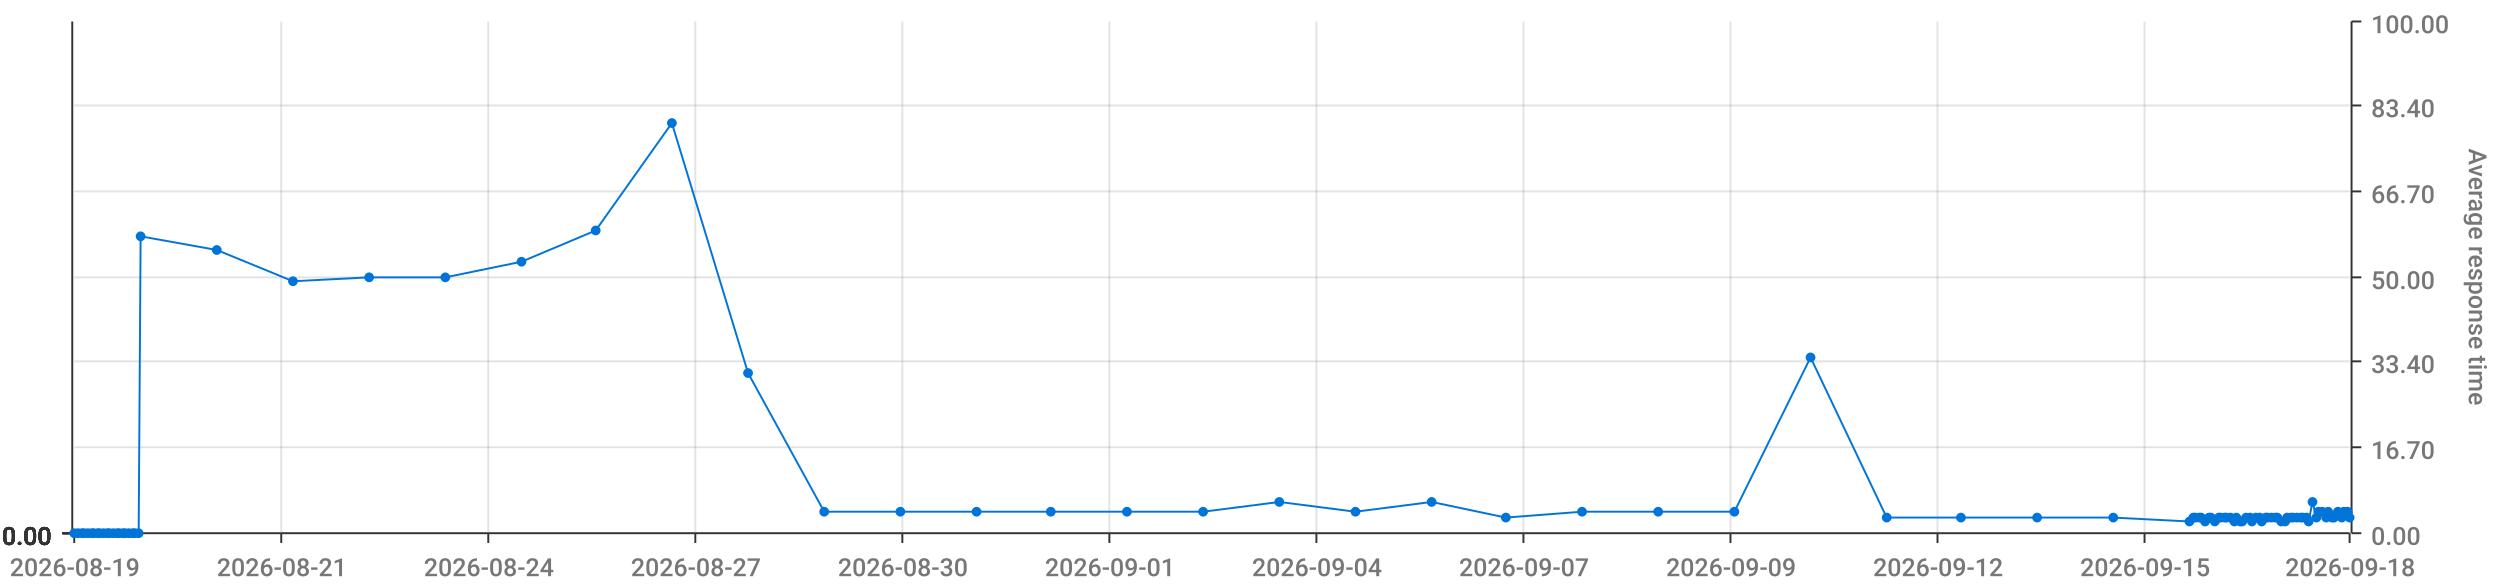
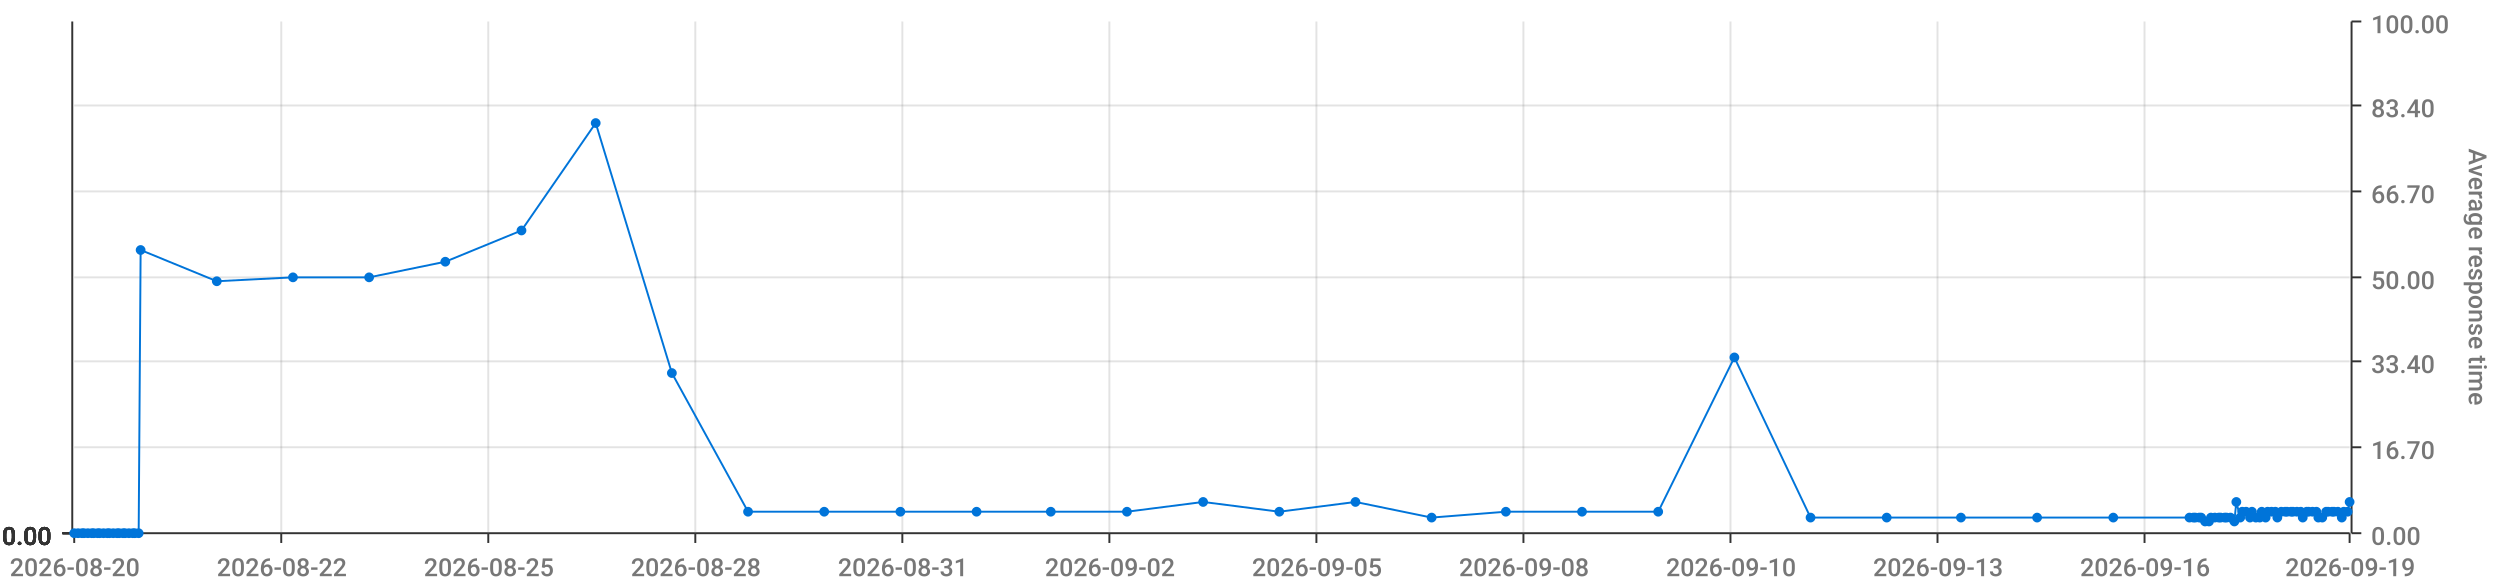
<svg xmlns="http://www.w3.org/2000/svg" viewBox="0 0 1280 300">
  <path d="M 0 0 L 1280 0 L 1280 300 L 0 300 L 0 0" style="stroke-width:0;stroke:rgba(255,255,255,1.0);fill:rgba(255,255,255,0.0)" />
  <path d="M 38 11 L 1203 11 L 1203 273 L 38 273 L 38 11" style="stroke-width:0;stroke:rgba(255,255,255,1.0);fill:rgba(255,255,255,0.0)" />
  <path d="M 38 273 L 1203 273" style="stroke-width:1;stroke:rgba(51,51,51,1.0);fill:rgba(255,255,255,0.0)" />
  <path d="M 38 273 L 38 278" style="stroke-width:1;stroke:rgba(51,51,51,1.0);fill:rgba(255,255,255,0.0)" />
-   <text x="5" y="295" style="stroke-width:0;stroke:none;fill:rgba(119,119,119,1.0);font-size:12.8px;font-family:'Roboto Medium',sans-serif">2026-08-19</text>
+   <text x="5" y="295" style="stroke-width:0;stroke:none;fill:rgba(119,119,119,1.0);font-size:12.8px;font-family:'Roboto Medium',sans-serif">2026-08-20</text>
  <path d="M 144 273 L 144 278" style="stroke-width:1;stroke:rgba(51,51,51,1.0);fill:rgba(255,255,255,0.0)" />
-   <text x="111" y="295" style="stroke-width:0;stroke:none;fill:rgba(119,119,119,1.0);font-size:12.8px;font-family:'Roboto Medium',sans-serif">2026-08-21</text>
+   <text x="111" y="295" style="stroke-width:0;stroke:none;fill:rgba(119,119,119,1.0);font-size:12.8px;font-family:'Roboto Medium',sans-serif">2026-08-22</text>
  <path d="M 250 273 L 250 278" style="stroke-width:1;stroke:rgba(51,51,51,1.0);fill:rgba(255,255,255,0.0)" />
-   <text x="217" y="295" style="stroke-width:0;stroke:none;fill:rgba(119,119,119,1.0);font-size:12.8px;font-family:'Roboto Medium',sans-serif">2026-08-24</text>
+   <text x="217" y="295" style="stroke-width:0;stroke:none;fill:rgba(119,119,119,1.0);font-size:12.8px;font-family:'Roboto Medium',sans-serif">2026-08-25</text>
  <path d="M 356 273 L 356 278" style="stroke-width:1;stroke:rgba(51,51,51,1.0);fill:rgba(255,255,255,0.0)" />
-   <text x="323" y="295" style="stroke-width:0;stroke:none;fill:rgba(119,119,119,1.0);font-size:12.8px;font-family:'Roboto Medium',sans-serif">2026-08-27</text>
+   <text x="323" y="295" style="stroke-width:0;stroke:none;fill:rgba(119,119,119,1.0);font-size:12.8px;font-family:'Roboto Medium',sans-serif">2026-08-28</text>
  <path d="M 462 273 L 462 278" style="stroke-width:1;stroke:rgba(51,51,51,1.0);fill:rgba(255,255,255,0.0)" />
-   <text x="429" y="295" style="stroke-width:0;stroke:none;fill:rgba(119,119,119,1.0);font-size:12.8px;font-family:'Roboto Medium',sans-serif">2026-08-30</text>
+   <text x="429" y="295" style="stroke-width:0;stroke:none;fill:rgba(119,119,119,1.0);font-size:12.8px;font-family:'Roboto Medium',sans-serif">2026-08-31</text>
  <path d="M 568 273 L 568 278" style="stroke-width:1;stroke:rgba(51,51,51,1.0);fill:rgba(255,255,255,0.0)" />
-   <text x="535" y="295" style="stroke-width:0;stroke:none;fill:rgba(119,119,119,1.0);font-size:12.8px;font-family:'Roboto Medium',sans-serif">2026-09-01</text>
+   <text x="535" y="295" style="stroke-width:0;stroke:none;fill:rgba(119,119,119,1.0);font-size:12.8px;font-family:'Roboto Medium',sans-serif">2026-09-02</text>
  <path d="M 674 273 L 674 278" style="stroke-width:1;stroke:rgba(51,51,51,1.0);fill:rgba(255,255,255,0.0)" />
-   <text x="641" y="295" style="stroke-width:0;stroke:none;fill:rgba(119,119,119,1.0);font-size:12.8px;font-family:'Roboto Medium',sans-serif">2026-09-04</text>
+   <text x="641" y="295" style="stroke-width:0;stroke:none;fill:rgba(119,119,119,1.0);font-size:12.8px;font-family:'Roboto Medium',sans-serif">2026-09-05</text>
  <path d="M 780 273 L 780 278" style="stroke-width:1;stroke:rgba(51,51,51,1.0);fill:rgba(255,255,255,0.0)" />
-   <text x="747" y="295" style="stroke-width:0;stroke:none;fill:rgba(119,119,119,1.0);font-size:12.8px;font-family:'Roboto Medium',sans-serif">2026-09-07</text>
+   <text x="747" y="295" style="stroke-width:0;stroke:none;fill:rgba(119,119,119,1.0);font-size:12.8px;font-family:'Roboto Medium',sans-serif">2026-09-08</text>
  <path d="M 886 273 L 886 278" style="stroke-width:1;stroke:rgba(51,51,51,1.0);fill:rgba(255,255,255,0.0)" />
-   <text x="853" y="295" style="stroke-width:0;stroke:none;fill:rgba(119,119,119,1.0);font-size:12.8px;font-family:'Roboto Medium',sans-serif">2026-09-09</text>
+   <text x="853" y="295" style="stroke-width:0;stroke:none;fill:rgba(119,119,119,1.0);font-size:12.8px;font-family:'Roboto Medium',sans-serif">2026-09-10</text>
  <path d="M 992 273 L 992 278" style="stroke-width:1;stroke:rgba(51,51,51,1.0);fill:rgba(255,255,255,0.0)" />
-   <text x="959" y="295" style="stroke-width:0;stroke:none;fill:rgba(119,119,119,1.0);font-size:12.8px;font-family:'Roboto Medium',sans-serif">2026-09-12</text>
+   <text x="959" y="295" style="stroke-width:0;stroke:none;fill:rgba(119,119,119,1.0);font-size:12.8px;font-family:'Roboto Medium',sans-serif">2026-09-13</text>
  <path d="M 1098 273 L 1098 278" style="stroke-width:1;stroke:rgba(51,51,51,1.0);fill:rgba(255,255,255,0.0)" />
-   <text x="1065" y="295" style="stroke-width:0;stroke:none;fill:rgba(119,119,119,1.0);font-size:12.8px;font-family:'Roboto Medium',sans-serif">2026-09-15</text>
+   <text x="1065" y="295" style="stroke-width:0;stroke:none;fill:rgba(119,119,119,1.0);font-size:12.8px;font-family:'Roboto Medium',sans-serif">2026-09-16</text>
  <path d="M 1203 273 L 1203 278" style="stroke-width:1;stroke:rgba(51,51,51,1.0);fill:rgba(255,255,255,0.0)" />
-   <text x="1170" y="295" style="stroke-width:0;stroke:none;fill:rgba(119,119,119,1.0);font-size:12.8px;font-family:'Roboto Medium',sans-serif">2026-09-18</text>
+   <text x="1170" y="295" style="stroke-width:0;stroke:none;fill:rgba(119,119,119,1.0);font-size:12.8px;font-family:'Roboto Medium',sans-serif">2026-09-19</text>
  <path d="M 144 273 L 144 11" style="stroke-width:1;stroke:rgba(119,119,119,0.2);fill:none" />
  <path d="M 250 273 L 250 11" style="stroke-width:1;stroke:rgba(119,119,119,0.2);fill:none" />
  <path d="M 356 273 L 356 11" style="stroke-width:1;stroke:rgba(119,119,119,0.2);fill:none" />
  <path d="M 462 273 L 462 11" style="stroke-width:1;stroke:rgba(119,119,119,0.2);fill:none" />
  <path d="M 568 273 L 568 11" style="stroke-width:1;stroke:rgba(119,119,119,0.2);fill:none" />
  <path d="M 674 273 L 674 11" style="stroke-width:1;stroke:rgba(119,119,119,0.2);fill:none" />
  <path d="M 780 273 L 780 11" style="stroke-width:1;stroke:rgba(119,119,119,0.2);fill:none" />
  <path d="M 886 273 L 886 11" style="stroke-width:1;stroke:rgba(119,119,119,0.2);fill:none" />
  <path d="M 992 273 L 992 11" style="stroke-width:1;stroke:rgba(119,119,119,0.2);fill:none" />
  <path d="M 1098 273 L 1098 11" style="stroke-width:1;stroke:rgba(119,119,119,0.2);fill:none" />
  <path d="M 1204 273 L 1204 11" style="stroke-width:1;stroke:rgba(51,51,51,1.0);fill:rgba(255,255,255,0.0)" />
  <path d="M 1204 273 L 1209 273" style="stroke-width:1;stroke:rgba(51,51,51,1.0);fill:rgba(255,255,255,0.0)" />
  <text x="1214" y="279" style="stroke-width:0;stroke:none;fill:rgba(119,119,119,1.0);font-size:12.8px;font-family:'Roboto Medium',sans-serif">0.00</text>
  <path d="M 1204 229 L 1209 229" style="stroke-width:1;stroke:rgba(51,51,51,1.0);fill:rgba(255,255,255,0.0)" />
  <text x="1214" y="235" style="stroke-width:0;stroke:none;fill:rgba(119,119,119,1.0);font-size:12.8px;font-family:'Roboto Medium',sans-serif">16.70</text>
  <path d="M 1204 185 L 1209 185" style="stroke-width:1;stroke:rgba(51,51,51,1.0);fill:rgba(255,255,255,0.0)" />
  <text x="1214" y="191" style="stroke-width:0;stroke:none;fill:rgba(119,119,119,1.0);font-size:12.8px;font-family:'Roboto Medium',sans-serif">33.40</text>
  <path d="M 1204 142 L 1209 142" style="stroke-width:1;stroke:rgba(51,51,51,1.0);fill:rgba(255,255,255,0.0)" />
  <text x="1214" y="148" style="stroke-width:0;stroke:none;fill:rgba(119,119,119,1.0);font-size:12.8px;font-family:'Roboto Medium',sans-serif">50.00</text>
  <path d="M 1204 98 L 1209 98" style="stroke-width:1;stroke:rgba(51,51,51,1.0);fill:rgba(255,255,255,0.0)" />
  <text x="1214" y="104" style="stroke-width:0;stroke:none;fill:rgba(119,119,119,1.0);font-size:12.8px;font-family:'Roboto Medium',sans-serif">66.70</text>
  <path d="M 1204 54 L 1209 54" style="stroke-width:1;stroke:rgba(51,51,51,1.0);fill:rgba(255,255,255,0.0)" />
  <text x="1214" y="60" style="stroke-width:0;stroke:none;fill:rgba(119,119,119,1.0);font-size:12.8px;font-family:'Roboto Medium',sans-serif">83.40</text>
  <path d="M 1204 11 L 1209 11" style="stroke-width:1;stroke:rgba(51,51,51,1.0);fill:rgba(255,255,255,0.0)" />
  <text x="1214" y="17" style="stroke-width:0;stroke:none;fill:rgba(119,119,119,1.0);font-size:12.8px;font-family:'Roboto Medium',sans-serif">100.00</text>
  <text x="1264" y="76" style="stroke-width:0;stroke:none;fill:rgba(119,119,119,1.0);font-size:12.8px;font-family:'Roboto Medium',sans-serif" transform="rotate(90.00,1264,76)">Average response time</text>
  <path d="M 38 273 L 1203 273" style="stroke-width:0;stroke:rgba(255,255,255,0.0);fill:none" />
  <path d="M 38 229 L 1203 229" style="stroke-width:1;stroke:rgba(119,119,119,0.2);fill:none" />
  <path d="M 38 185 L 1203 185" style="stroke-width:1;stroke:rgba(119,119,119,0.2);fill:none" />
  <path d="M 38 142 L 1203 142" style="stroke-width:1;stroke:rgba(119,119,119,0.2);fill:none" />
  <path d="M 38 98 L 1203 98" style="stroke-width:1;stroke:rgba(119,119,119,0.2);fill:none" />
  <path d="M 38 54 L 1203 54" style="stroke-width:1;stroke:rgba(119,119,119,0.2);fill:none" />
  <path d="M 37 273 L 37 11" style="stroke-width:1;stroke:rgba(51,51,51,1.0);fill:rgba(255,255,255,0.0)" />
  <path d="M 37 273 L 32 273" style="stroke-width:1;stroke:rgba(51,51,51,1.0);fill:rgba(255,255,255,0.0)" />
  <text x="1" y="279" style="stroke-width:0;stroke:none;fill:rgba(51,51,51,1.0);font-size:12.8px;font-family:'Roboto Medium',sans-serif">0.00</text>
  <path d="M 37 273 L 32 273" style="stroke-width:1;stroke:rgba(51,51,51,1.0);fill:rgba(255,255,255,0.0)" />
  <text x="1" y="279" style="stroke-width:0;stroke:none;fill:rgba(51,51,51,1.0);font-size:12.8px;font-family:'Roboto Medium',sans-serif">0.00</text>
  <path d="M 37 273 L 32 273" style="stroke-width:1;stroke:rgba(51,51,51,1.0);fill:rgba(255,255,255,0.0)" />
  <text x="1" y="279" style="stroke-width:0;stroke:none;fill:rgba(51,51,51,1.0);font-size:12.8px;font-family:'Roboto Medium',sans-serif">0.00</text>
  <path d="M 37 273 L 32 273" style="stroke-width:1;stroke:rgba(51,51,51,1.0);fill:rgba(255,255,255,0.0)" />
  <text x="1" y="279" style="stroke-width:0;stroke:none;fill:rgba(51,51,51,1.0);font-size:12.8px;font-family:'Roboto Medium',sans-serif">0.00</text>
  <path d="M 37 273 L 32 273" style="stroke-width:1;stroke:rgba(51,51,51,1.0);fill:rgba(255,255,255,0.0)" />
  <text x="1" y="279" style="stroke-width:0;stroke:none;fill:rgba(51,51,51,1.0);font-size:12.8px;font-family:'Roboto Medium',sans-serif">0.00</text>
  <path d="M 37 273 L 32 273" style="stroke-width:1;stroke:rgba(51,51,51,1.0);fill:rgba(255,255,255,0.0)" />
  <text x="1" y="279" style="stroke-width:0;stroke:none;fill:rgba(51,51,51,1.0);font-size:12.8px;font-family:'Roboto Medium',sans-serif">0.00</text>
  <path d="M 37 273 L 32 273" style="stroke-width:1;stroke:rgba(51,51,51,1.0);fill:rgba(255,255,255,0.0)" />
  <text x="1" y="279" style="stroke-width:0;stroke:none;fill:rgba(51,51,51,1.0);font-size:12.8px;font-family:'Roboto Medium',sans-serif">0.00</text>
  <path d="M 38 273 L 1203 273" style="stroke-width:0;stroke:rgba(255,255,255,0.0);fill:none" />
  <path d="M 38 273 L 1203 273" style="stroke-width:0;stroke:rgba(255,255,255,0.0);fill:none" />
  <path d="M 38 273 L 1203 273" style="stroke-width:0;stroke:rgba(255,255,255,0.0);fill:none" />
  <path d="M 38 273 L 1203 273" style="stroke-width:0;stroke:rgba(255,255,255,0.0);fill:none" />
  <path d="M 38 273 L 1203 273" style="stroke-width:0;stroke:rgba(255,255,255,0.0);fill:none" />
  <path d="M 38 273 L 1203 273" style="stroke-width:0;stroke:rgba(255,255,255,0.0);fill:none" />
-   <path d="M 38 273 L 40 273 L 42 273 L 43 273 L 45 273 L 47 273 L 48 273 L 50 273 L 51 273 L 53 273 L 55 273 L 56 273 L 58 273 L 60 273 L 61 273 L 63 273 L 64 273 L 66 273 L 68 273 L 69 273 L 71 273 L 72 121 L 111 128 L 150 144 L 189 142 L 228 142 L 267 134 L 305 118 L 344 63 L 383 191 L 422 262 L 461 262 L 500 262 L 538 262 L 577 262 L 616 262 L 655 257 L 694 262 L 733 257 L 771 265 L 810 262 L 849 262 L 888 262 L 927 183 L 966 265 L 1004 265 L 1043 265 L 1082 265 L 1121 267 L 1123 265 L 1124 265 L 1126 265 L 1127 265 L 1129 267 L 1131 265 L 1132 265 L 1134 267 L 1136 265 L 1137 265 L 1139 265 L 1140 265 L 1142 265 L 1144 267 L 1145 265 L 1147 267 L 1148 267 L 1150 265 L 1152 265 L 1153 267 L 1155 265 L 1157 265 L 1158 267 L 1160 265 L 1161 265 L 1163 265 L 1165 265 L 1166 265 L 1168 267 L 1170 267 L 1171 265 L 1173 265 L 1174 265 L 1176 265 L 1178 265 L 1179 265 L 1181 265 L 1182 267 L 1184 257 L 1186 265 L 1187 262 L 1189 262 L 1191 265 L 1192 262 L 1194 265 L 1195 265 L 1197 262 L 1199 265 L 1200 262 L 1202 262 L 1203 265" style="stroke-width:1;stroke:rgba(0,116,217,1.0);fill:rgba(255,255,255,0.0)" />
+   <path d="M 38 273 L 40 273 L 42 273 L 43 273 L 45 273 L 47 273 L 48 273 L 50 273 L 51 273 L 53 273 L 55 273 L 56 273 L 58 273 L 60 273 L 61 273 L 63 273 L 64 273 L 66 273 L 68 273 L 69 273 L 71 273 L 72 128 L 111 144 L 150 142 L 189 142 L 228 134 L 267 118 L 305 63 L 344 191 L 383 262 L 422 262 L 461 262 L 500 262 L 538 262 L 577 262 L 616 257 L 655 262 L 694 257 L 733 265 L 771 262 L 810 262 L 849 262 L 888 183 L 927 265 L 966 265 L 1004 265 L 1043 265 L 1082 265 L 1121 265 L 1123 265 L 1124 265 L 1126 265 L 1127 265 L 1129 267 L 1131 267 L 1132 265 L 1134 265 L 1136 265 L 1137 265 L 1139 265 L 1140 265 L 1142 265 L 1144 267 L 1145 257 L 1147 265 L 1148 262 L 1150 262 L 1152 265 L 1153 262 L 1155 265 L 1157 265 L 1158 262 L 1160 265 L 1161 262 L 1163 262 L 1165 262 L 1166 265 L 1168 262 L 1170 262 L 1171 262 L 1173 262 L 1174 262 L 1176 262 L 1178 262 L 1179 265 L 1181 262 L 1182 262 L 1184 262 L 1186 262 L 1187 265 L 1189 265 L 1191 262 L 1192 262 L 1194 262 L 1195 262 L 1197 262 L 1199 265 L 1200 262 L 1202 262 L 1203 257" style="stroke-width:1;stroke:rgba(0,116,217,1.0);fill:rgba(255,255,255,0.0)" />
  <circle cx="38" cy="273" r="2" style="stroke-width:1;stroke:rgba(0,116,217,1.0);fill:rgba(0,116,217,1.0)" />
  <path d="" style="stroke-width:1;stroke:rgba(0,116,217,1.0);fill:rgba(0,116,217,1.0)" />
  <circle cx="40" cy="273" r="2" style="stroke-width:1;stroke:rgba(0,116,217,1.0);fill:rgba(0,116,217,1.0)" />
  <path d="" style="stroke-width:1;stroke:rgba(0,116,217,1.0);fill:rgba(0,116,217,1.0)" />
  <circle cx="42" cy="273" r="2" style="stroke-width:1;stroke:rgba(0,116,217,1.0);fill:rgba(0,116,217,1.0)" />
  <path d="" style="stroke-width:1;stroke:rgba(0,116,217,1.0);fill:rgba(0,116,217,1.0)" />
  <circle cx="43" cy="273" r="2" style="stroke-width:1;stroke:rgba(0,116,217,1.0);fill:rgba(0,116,217,1.0)" />
  <path d="" style="stroke-width:1;stroke:rgba(0,116,217,1.0);fill:rgba(0,116,217,1.0)" />
  <circle cx="45" cy="273" r="2" style="stroke-width:1;stroke:rgba(0,116,217,1.0);fill:rgba(0,116,217,1.0)" />
  <path d="" style="stroke-width:1;stroke:rgba(0,116,217,1.0);fill:rgba(0,116,217,1.0)" />
  <circle cx="47" cy="273" r="2" style="stroke-width:1;stroke:rgba(0,116,217,1.0);fill:rgba(0,116,217,1.0)" />
  <path d="" style="stroke-width:1;stroke:rgba(0,116,217,1.0);fill:rgba(0,116,217,1.0)" />
  <circle cx="48" cy="273" r="2" style="stroke-width:1;stroke:rgba(0,116,217,1.0);fill:rgba(0,116,217,1.0)" />
  <path d="" style="stroke-width:1;stroke:rgba(0,116,217,1.0);fill:rgba(0,116,217,1.0)" />
  <circle cx="50" cy="273" r="2" style="stroke-width:1;stroke:rgba(0,116,217,1.0);fill:rgba(0,116,217,1.0)" />
  <path d="" style="stroke-width:1;stroke:rgba(0,116,217,1.0);fill:rgba(0,116,217,1.0)" />
  <circle cx="51" cy="273" r="2" style="stroke-width:1;stroke:rgba(0,116,217,1.0);fill:rgba(0,116,217,1.0)" />
  <path d="" style="stroke-width:1;stroke:rgba(0,116,217,1.0);fill:rgba(0,116,217,1.0)" />
  <circle cx="53" cy="273" r="2" style="stroke-width:1;stroke:rgba(0,116,217,1.0);fill:rgba(0,116,217,1.0)" />
  <path d="" style="stroke-width:1;stroke:rgba(0,116,217,1.0);fill:rgba(0,116,217,1.0)" />
  <circle cx="55" cy="273" r="2" style="stroke-width:1;stroke:rgba(0,116,217,1.0);fill:rgba(0,116,217,1.0)" />
  <path d="" style="stroke-width:1;stroke:rgba(0,116,217,1.0);fill:rgba(0,116,217,1.0)" />
  <circle cx="56" cy="273" r="2" style="stroke-width:1;stroke:rgba(0,116,217,1.0);fill:rgba(0,116,217,1.0)" />
  <path d="" style="stroke-width:1;stroke:rgba(0,116,217,1.0);fill:rgba(0,116,217,1.0)" />
  <circle cx="58" cy="273" r="2" style="stroke-width:1;stroke:rgba(0,116,217,1.0);fill:rgba(0,116,217,1.0)" />
  <path d="" style="stroke-width:1;stroke:rgba(0,116,217,1.0);fill:rgba(0,116,217,1.0)" />
  <circle cx="60" cy="273" r="2" style="stroke-width:1;stroke:rgba(0,116,217,1.0);fill:rgba(0,116,217,1.0)" />
  <path d="" style="stroke-width:1;stroke:rgba(0,116,217,1.0);fill:rgba(0,116,217,1.0)" />
  <circle cx="61" cy="273" r="2" style="stroke-width:1;stroke:rgba(0,116,217,1.0);fill:rgba(0,116,217,1.0)" />
  <path d="" style="stroke-width:1;stroke:rgba(0,116,217,1.0);fill:rgba(0,116,217,1.0)" />
  <circle cx="63" cy="273" r="2" style="stroke-width:1;stroke:rgba(0,116,217,1.0);fill:rgba(0,116,217,1.0)" />
  <path d="" style="stroke-width:1;stroke:rgba(0,116,217,1.0);fill:rgba(0,116,217,1.0)" />
  <circle cx="64" cy="273" r="2" style="stroke-width:1;stroke:rgba(0,116,217,1.0);fill:rgba(0,116,217,1.0)" />
  <path d="" style="stroke-width:1;stroke:rgba(0,116,217,1.0);fill:rgba(0,116,217,1.0)" />
  <circle cx="66" cy="273" r="2" style="stroke-width:1;stroke:rgba(0,116,217,1.0);fill:rgba(0,116,217,1.0)" />
  <path d="" style="stroke-width:1;stroke:rgba(0,116,217,1.0);fill:rgba(0,116,217,1.0)" />
  <circle cx="68" cy="273" r="2" style="stroke-width:1;stroke:rgba(0,116,217,1.0);fill:rgba(0,116,217,1.0)" />
  <path d="" style="stroke-width:1;stroke:rgba(0,116,217,1.0);fill:rgba(0,116,217,1.0)" />
  <circle cx="69" cy="273" r="2" style="stroke-width:1;stroke:rgba(0,116,217,1.0);fill:rgba(0,116,217,1.0)" />
  <path d="" style="stroke-width:1;stroke:rgba(0,116,217,1.0);fill:rgba(0,116,217,1.0)" />
  <circle cx="71" cy="273" r="2" style="stroke-width:1;stroke:rgba(0,116,217,1.0);fill:rgba(0,116,217,1.0)" />
  <path d="" style="stroke-width:1;stroke:rgba(0,116,217,1.0);fill:rgba(0,116,217,1.0)" />
-   <circle cx="72" cy="121" r="2" style="stroke-width:1;stroke:rgba(0,116,217,1.0);fill:rgba(0,116,217,1.0)" />
-   <path d="" style="stroke-width:1;stroke:rgba(0,116,217,1.0);fill:rgba(0,116,217,1.0)" />
-   <circle cx="111" cy="128" r="2" style="stroke-width:1;stroke:rgba(0,116,217,1.0);fill:rgba(0,116,217,1.0)" />
-   <path d="" style="stroke-width:1;stroke:rgba(0,116,217,1.0);fill:rgba(0,116,217,1.0)" />
-   <circle cx="150" cy="144" r="2" style="stroke-width:1;stroke:rgba(0,116,217,1.0);fill:rgba(0,116,217,1.0)" />
+   <circle cx="72" cy="128" r="2" style="stroke-width:1;stroke:rgba(0,116,217,1.0);fill:rgba(0,116,217,1.0)" />
+   <path d="" style="stroke-width:1;stroke:rgba(0,116,217,1.0);fill:rgba(0,116,217,1.0)" />
+   <circle cx="111" cy="144" r="2" style="stroke-width:1;stroke:rgba(0,116,217,1.0);fill:rgba(0,116,217,1.0)" />
+   <path d="" style="stroke-width:1;stroke:rgba(0,116,217,1.0);fill:rgba(0,116,217,1.0)" />
+   <circle cx="150" cy="142" r="2" style="stroke-width:1;stroke:rgba(0,116,217,1.0);fill:rgba(0,116,217,1.0)" />
  <path d="" style="stroke-width:1;stroke:rgba(0,116,217,1.0);fill:rgba(0,116,217,1.0)" />
  <circle cx="189" cy="142" r="2" style="stroke-width:1;stroke:rgba(0,116,217,1.0);fill:rgba(0,116,217,1.0)" />
  <path d="" style="stroke-width:1;stroke:rgba(0,116,217,1.0);fill:rgba(0,116,217,1.0)" />
-   <circle cx="228" cy="142" r="2" style="stroke-width:1;stroke:rgba(0,116,217,1.0);fill:rgba(0,116,217,1.0)" />
-   <path d="" style="stroke-width:1;stroke:rgba(0,116,217,1.0);fill:rgba(0,116,217,1.0)" />
-   <circle cx="267" cy="134" r="2" style="stroke-width:1;stroke:rgba(0,116,217,1.0);fill:rgba(0,116,217,1.0)" />
-   <path d="" style="stroke-width:1;stroke:rgba(0,116,217,1.0);fill:rgba(0,116,217,1.0)" />
-   <circle cx="305" cy="118" r="2" style="stroke-width:1;stroke:rgba(0,116,217,1.0);fill:rgba(0,116,217,1.0)" />
-   <path d="" style="stroke-width:1;stroke:rgba(0,116,217,1.0);fill:rgba(0,116,217,1.0)" />
-   <circle cx="344" cy="63" r="2" style="stroke-width:1;stroke:rgba(0,116,217,1.0);fill:rgba(0,116,217,1.0)" />
-   <path d="" style="stroke-width:1;stroke:rgba(0,116,217,1.0);fill:rgba(0,116,217,1.0)" />
-   <circle cx="383" cy="191" r="2" style="stroke-width:1;stroke:rgba(0,116,217,1.0);fill:rgba(0,116,217,1.0)" />
+   <circle cx="228" cy="134" r="2" style="stroke-width:1;stroke:rgba(0,116,217,1.0);fill:rgba(0,116,217,1.0)" />
+   <path d="" style="stroke-width:1;stroke:rgba(0,116,217,1.0);fill:rgba(0,116,217,1.0)" />
+   <circle cx="267" cy="118" r="2" style="stroke-width:1;stroke:rgba(0,116,217,1.0);fill:rgba(0,116,217,1.0)" />
+   <path d="" style="stroke-width:1;stroke:rgba(0,116,217,1.0);fill:rgba(0,116,217,1.0)" />
+   <circle cx="305" cy="63" r="2" style="stroke-width:1;stroke:rgba(0,116,217,1.0);fill:rgba(0,116,217,1.0)" />
+   <path d="" style="stroke-width:1;stroke:rgba(0,116,217,1.0);fill:rgba(0,116,217,1.0)" />
+   <circle cx="344" cy="191" r="2" style="stroke-width:1;stroke:rgba(0,116,217,1.0);fill:rgba(0,116,217,1.0)" />
+   <path d="" style="stroke-width:1;stroke:rgba(0,116,217,1.0);fill:rgba(0,116,217,1.0)" />
+   <circle cx="383" cy="262" r="2" style="stroke-width:1;stroke:rgba(0,116,217,1.0);fill:rgba(0,116,217,1.0)" />
  <path d="" style="stroke-width:1;stroke:rgba(0,116,217,1.0);fill:rgba(0,116,217,1.0)" />
  <circle cx="422" cy="262" r="2" style="stroke-width:1;stroke:rgba(0,116,217,1.0);fill:rgba(0,116,217,1.0)" />
  <path d="" style="stroke-width:1;stroke:rgba(0,116,217,1.0);fill:rgba(0,116,217,1.0)" />
  <circle cx="461" cy="262" r="2" style="stroke-width:1;stroke:rgba(0,116,217,1.0);fill:rgba(0,116,217,1.0)" />
  <path d="" style="stroke-width:1;stroke:rgba(0,116,217,1.0);fill:rgba(0,116,217,1.0)" />
  <circle cx="500" cy="262" r="2" style="stroke-width:1;stroke:rgba(0,116,217,1.0);fill:rgba(0,116,217,1.0)" />
  <path d="" style="stroke-width:1;stroke:rgba(0,116,217,1.0);fill:rgba(0,116,217,1.0)" />
  <circle cx="538" cy="262" r="2" style="stroke-width:1;stroke:rgba(0,116,217,1.0);fill:rgba(0,116,217,1.0)" />
  <path d="" style="stroke-width:1;stroke:rgba(0,116,217,1.0);fill:rgba(0,116,217,1.0)" />
  <circle cx="577" cy="262" r="2" style="stroke-width:1;stroke:rgba(0,116,217,1.0);fill:rgba(0,116,217,1.0)" />
  <path d="" style="stroke-width:1;stroke:rgba(0,116,217,1.0);fill:rgba(0,116,217,1.0)" />
-   <circle cx="616" cy="262" r="2" style="stroke-width:1;stroke:rgba(0,116,217,1.0);fill:rgba(0,116,217,1.0)" />
-   <path d="" style="stroke-width:1;stroke:rgba(0,116,217,1.0);fill:rgba(0,116,217,1.0)" />
-   <circle cx="655" cy="257" r="2" style="stroke-width:1;stroke:rgba(0,116,217,1.0);fill:rgba(0,116,217,1.0)" />
-   <path d="" style="stroke-width:1;stroke:rgba(0,116,217,1.0);fill:rgba(0,116,217,1.0)" />
-   <circle cx="694" cy="262" r="2" style="stroke-width:1;stroke:rgba(0,116,217,1.0);fill:rgba(0,116,217,1.0)" />
-   <path d="" style="stroke-width:1;stroke:rgba(0,116,217,1.0);fill:rgba(0,116,217,1.0)" />
-   <circle cx="733" cy="257" r="2" style="stroke-width:1;stroke:rgba(0,116,217,1.0);fill:rgba(0,116,217,1.0)" />
-   <path d="" style="stroke-width:1;stroke:rgba(0,116,217,1.0);fill:rgba(0,116,217,1.0)" />
-   <circle cx="771" cy="265" r="2" style="stroke-width:1;stroke:rgba(0,116,217,1.0);fill:rgba(0,116,217,1.0)" />
+   <circle cx="616" cy="257" r="2" style="stroke-width:1;stroke:rgba(0,116,217,1.0);fill:rgba(0,116,217,1.0)" />
+   <path d="" style="stroke-width:1;stroke:rgba(0,116,217,1.0);fill:rgba(0,116,217,1.0)" />
+   <circle cx="655" cy="262" r="2" style="stroke-width:1;stroke:rgba(0,116,217,1.0);fill:rgba(0,116,217,1.0)" />
+   <path d="" style="stroke-width:1;stroke:rgba(0,116,217,1.0);fill:rgba(0,116,217,1.0)" />
+   <circle cx="694" cy="257" r="2" style="stroke-width:1;stroke:rgba(0,116,217,1.0);fill:rgba(0,116,217,1.0)" />
+   <path d="" style="stroke-width:1;stroke:rgba(0,116,217,1.0);fill:rgba(0,116,217,1.0)" />
+   <circle cx="733" cy="265" r="2" style="stroke-width:1;stroke:rgba(0,116,217,1.0);fill:rgba(0,116,217,1.0)" />
+   <path d="" style="stroke-width:1;stroke:rgba(0,116,217,1.0);fill:rgba(0,116,217,1.0)" />
+   <circle cx="771" cy="262" r="2" style="stroke-width:1;stroke:rgba(0,116,217,1.0);fill:rgba(0,116,217,1.0)" />
  <path d="" style="stroke-width:1;stroke:rgba(0,116,217,1.0);fill:rgba(0,116,217,1.0)" />
  <circle cx="810" cy="262" r="2" style="stroke-width:1;stroke:rgba(0,116,217,1.0);fill:rgba(0,116,217,1.0)" />
  <path d="" style="stroke-width:1;stroke:rgba(0,116,217,1.0);fill:rgba(0,116,217,1.0)" />
  <circle cx="849" cy="262" r="2" style="stroke-width:1;stroke:rgba(0,116,217,1.0);fill:rgba(0,116,217,1.0)" />
  <path d="" style="stroke-width:1;stroke:rgba(0,116,217,1.0);fill:rgba(0,116,217,1.0)" />
-   <circle cx="888" cy="262" r="2" style="stroke-width:1;stroke:rgba(0,116,217,1.0);fill:rgba(0,116,217,1.0)" />
-   <path d="" style="stroke-width:1;stroke:rgba(0,116,217,1.0);fill:rgba(0,116,217,1.0)" />
-   <circle cx="927" cy="183" r="2" style="stroke-width:1;stroke:rgba(0,116,217,1.0);fill:rgba(0,116,217,1.0)" />
+   <circle cx="888" cy="183" r="2" style="stroke-width:1;stroke:rgba(0,116,217,1.0);fill:rgba(0,116,217,1.0)" />
+   <path d="" style="stroke-width:1;stroke:rgba(0,116,217,1.0);fill:rgba(0,116,217,1.0)" />
+   <circle cx="927" cy="265" r="2" style="stroke-width:1;stroke:rgba(0,116,217,1.0);fill:rgba(0,116,217,1.0)" />
  <path d="" style="stroke-width:1;stroke:rgba(0,116,217,1.0);fill:rgba(0,116,217,1.0)" />
  <circle cx="966" cy="265" r="2" style="stroke-width:1;stroke:rgba(0,116,217,1.0);fill:rgba(0,116,217,1.0)" />
  <path d="" style="stroke-width:1;stroke:rgba(0,116,217,1.0);fill:rgba(0,116,217,1.0)" />
  <circle cx="1004" cy="265" r="2" style="stroke-width:1;stroke:rgba(0,116,217,1.0);fill:rgba(0,116,217,1.0)" />
  <path d="" style="stroke-width:1;stroke:rgba(0,116,217,1.0);fill:rgba(0,116,217,1.0)" />
  <circle cx="1043" cy="265" r="2" style="stroke-width:1;stroke:rgba(0,116,217,1.0);fill:rgba(0,116,217,1.0)" />
  <path d="" style="stroke-width:1;stroke:rgba(0,116,217,1.0);fill:rgba(0,116,217,1.0)" />
  <circle cx="1082" cy="265" r="2" style="stroke-width:1;stroke:rgba(0,116,217,1.0);fill:rgba(0,116,217,1.0)" />
  <path d="" style="stroke-width:1;stroke:rgba(0,116,217,1.0);fill:rgba(0,116,217,1.0)" />
-   <circle cx="1121" cy="267" r="2" style="stroke-width:1;stroke:rgba(0,116,217,1.0);fill:rgba(0,116,217,1.0)" />
+   <circle cx="1121" cy="265" r="2" style="stroke-width:1;stroke:rgba(0,116,217,1.0);fill:rgba(0,116,217,1.0)" />
  <path d="" style="stroke-width:1;stroke:rgba(0,116,217,1.0);fill:rgba(0,116,217,1.0)" />
  <circle cx="1123" cy="265" r="2" style="stroke-width:1;stroke:rgba(0,116,217,1.0);fill:rgba(0,116,217,1.0)" />
  <path d="" style="stroke-width:1;stroke:rgba(0,116,217,1.0);fill:rgba(0,116,217,1.0)" />
  <circle cx="1124" cy="265" r="2" style="stroke-width:1;stroke:rgba(0,116,217,1.0);fill:rgba(0,116,217,1.0)" />
  <path d="" style="stroke-width:1;stroke:rgba(0,116,217,1.0);fill:rgba(0,116,217,1.0)" />
  <circle cx="1126" cy="265" r="2" style="stroke-width:1;stroke:rgba(0,116,217,1.0);fill:rgba(0,116,217,1.0)" />
  <path d="" style="stroke-width:1;stroke:rgba(0,116,217,1.0);fill:rgba(0,116,217,1.0)" />
  <circle cx="1127" cy="265" r="2" style="stroke-width:1;stroke:rgba(0,116,217,1.0);fill:rgba(0,116,217,1.0)" />
  <path d="" style="stroke-width:1;stroke:rgba(0,116,217,1.0);fill:rgba(0,116,217,1.0)" />
  <circle cx="1129" cy="267" r="2" style="stroke-width:1;stroke:rgba(0,116,217,1.0);fill:rgba(0,116,217,1.0)" />
  <path d="" style="stroke-width:1;stroke:rgba(0,116,217,1.0);fill:rgba(0,116,217,1.0)" />
-   <circle cx="1131" cy="265" r="2" style="stroke-width:1;stroke:rgba(0,116,217,1.0);fill:rgba(0,116,217,1.0)" />
+   <circle cx="1131" cy="267" r="2" style="stroke-width:1;stroke:rgba(0,116,217,1.0);fill:rgba(0,116,217,1.0)" />
  <path d="" style="stroke-width:1;stroke:rgba(0,116,217,1.0);fill:rgba(0,116,217,1.0)" />
  <circle cx="1132" cy="265" r="2" style="stroke-width:1;stroke:rgba(0,116,217,1.0);fill:rgba(0,116,217,1.0)" />
  <path d="" style="stroke-width:1;stroke:rgba(0,116,217,1.0);fill:rgba(0,116,217,1.0)" />
-   <circle cx="1134" cy="267" r="2" style="stroke-width:1;stroke:rgba(0,116,217,1.0);fill:rgba(0,116,217,1.0)" />
+   <circle cx="1134" cy="265" r="2" style="stroke-width:1;stroke:rgba(0,116,217,1.0);fill:rgba(0,116,217,1.0)" />
  <path d="" style="stroke-width:1;stroke:rgba(0,116,217,1.0);fill:rgba(0,116,217,1.0)" />
  <circle cx="1136" cy="265" r="2" style="stroke-width:1;stroke:rgba(0,116,217,1.0);fill:rgba(0,116,217,1.0)" />
  <path d="" style="stroke-width:1;stroke:rgba(0,116,217,1.0);fill:rgba(0,116,217,1.0)" />
  <circle cx="1137" cy="265" r="2" style="stroke-width:1;stroke:rgba(0,116,217,1.0);fill:rgba(0,116,217,1.0)" />
  <path d="" style="stroke-width:1;stroke:rgba(0,116,217,1.0);fill:rgba(0,116,217,1.0)" />
  <circle cx="1139" cy="265" r="2" style="stroke-width:1;stroke:rgba(0,116,217,1.0);fill:rgba(0,116,217,1.0)" />
  <path d="" style="stroke-width:1;stroke:rgba(0,116,217,1.0);fill:rgba(0,116,217,1.0)" />
  <circle cx="1140" cy="265" r="2" style="stroke-width:1;stroke:rgba(0,116,217,1.0);fill:rgba(0,116,217,1.0)" />
  <path d="" style="stroke-width:1;stroke:rgba(0,116,217,1.0);fill:rgba(0,116,217,1.0)" />
  <circle cx="1142" cy="265" r="2" style="stroke-width:1;stroke:rgba(0,116,217,1.0);fill:rgba(0,116,217,1.0)" />
  <path d="" style="stroke-width:1;stroke:rgba(0,116,217,1.0);fill:rgba(0,116,217,1.0)" />
  <circle cx="1144" cy="267" r="2" style="stroke-width:1;stroke:rgba(0,116,217,1.0);fill:rgba(0,116,217,1.0)" />
  <path d="" style="stroke-width:1;stroke:rgba(0,116,217,1.0);fill:rgba(0,116,217,1.0)" />
-   <circle cx="1145" cy="265" r="2" style="stroke-width:1;stroke:rgba(0,116,217,1.0);fill:rgba(0,116,217,1.0)" />
-   <path d="" style="stroke-width:1;stroke:rgba(0,116,217,1.0);fill:rgba(0,116,217,1.0)" />
-   <circle cx="1147" cy="267" r="2" style="stroke-width:1;stroke:rgba(0,116,217,1.0);fill:rgba(0,116,217,1.0)" />
-   <path d="" style="stroke-width:1;stroke:rgba(0,116,217,1.0);fill:rgba(0,116,217,1.0)" />
-   <circle cx="1148" cy="267" r="2" style="stroke-width:1;stroke:rgba(0,116,217,1.0);fill:rgba(0,116,217,1.0)" />
-   <path d="" style="stroke-width:1;stroke:rgba(0,116,217,1.0);fill:rgba(0,116,217,1.0)" />
-   <circle cx="1150" cy="265" r="2" style="stroke-width:1;stroke:rgba(0,116,217,1.0);fill:rgba(0,116,217,1.0)" />
+   <circle cx="1145" cy="257" r="2" style="stroke-width:1;stroke:rgba(0,116,217,1.0);fill:rgba(0,116,217,1.0)" />
+   <path d="" style="stroke-width:1;stroke:rgba(0,116,217,1.0);fill:rgba(0,116,217,1.0)" />
+   <circle cx="1147" cy="265" r="2" style="stroke-width:1;stroke:rgba(0,116,217,1.0);fill:rgba(0,116,217,1.0)" />
+   <path d="" style="stroke-width:1;stroke:rgba(0,116,217,1.0);fill:rgba(0,116,217,1.0)" />
+   <circle cx="1148" cy="262" r="2" style="stroke-width:1;stroke:rgba(0,116,217,1.0);fill:rgba(0,116,217,1.0)" />
+   <path d="" style="stroke-width:1;stroke:rgba(0,116,217,1.0);fill:rgba(0,116,217,1.0)" />
+   <circle cx="1150" cy="262" r="2" style="stroke-width:1;stroke:rgba(0,116,217,1.0);fill:rgba(0,116,217,1.0)" />
  <path d="" style="stroke-width:1;stroke:rgba(0,116,217,1.0);fill:rgba(0,116,217,1.0)" />
  <circle cx="1152" cy="265" r="2" style="stroke-width:1;stroke:rgba(0,116,217,1.0);fill:rgba(0,116,217,1.0)" />
  <path d="" style="stroke-width:1;stroke:rgba(0,116,217,1.0);fill:rgba(0,116,217,1.0)" />
-   <circle cx="1153" cy="267" r="2" style="stroke-width:1;stroke:rgba(0,116,217,1.0);fill:rgba(0,116,217,1.0)" />
+   <circle cx="1153" cy="262" r="2" style="stroke-width:1;stroke:rgba(0,116,217,1.0);fill:rgba(0,116,217,1.0)" />
  <path d="" style="stroke-width:1;stroke:rgba(0,116,217,1.0);fill:rgba(0,116,217,1.0)" />
  <circle cx="1155" cy="265" r="2" style="stroke-width:1;stroke:rgba(0,116,217,1.0);fill:rgba(0,116,217,1.0)" />
  <path d="" style="stroke-width:1;stroke:rgba(0,116,217,1.0);fill:rgba(0,116,217,1.0)" />
  <circle cx="1157" cy="265" r="2" style="stroke-width:1;stroke:rgba(0,116,217,1.0);fill:rgba(0,116,217,1.0)" />
  <path d="" style="stroke-width:1;stroke:rgba(0,116,217,1.0);fill:rgba(0,116,217,1.0)" />
-   <circle cx="1158" cy="267" r="2" style="stroke-width:1;stroke:rgba(0,116,217,1.0);fill:rgba(0,116,217,1.0)" />
+   <circle cx="1158" cy="262" r="2" style="stroke-width:1;stroke:rgba(0,116,217,1.0);fill:rgba(0,116,217,1.0)" />
  <path d="" style="stroke-width:1;stroke:rgba(0,116,217,1.0);fill:rgba(0,116,217,1.0)" />
  <circle cx="1160" cy="265" r="2" style="stroke-width:1;stroke:rgba(0,116,217,1.0);fill:rgba(0,116,217,1.0)" />
  <path d="" style="stroke-width:1;stroke:rgba(0,116,217,1.0);fill:rgba(0,116,217,1.0)" />
-   <circle cx="1161" cy="265" r="2" style="stroke-width:1;stroke:rgba(0,116,217,1.0);fill:rgba(0,116,217,1.0)" />
-   <path d="" style="stroke-width:1;stroke:rgba(0,116,217,1.0);fill:rgba(0,116,217,1.0)" />
-   <circle cx="1163" cy="265" r="2" style="stroke-width:1;stroke:rgba(0,116,217,1.0);fill:rgba(0,116,217,1.0)" />
-   <path d="" style="stroke-width:1;stroke:rgba(0,116,217,1.0);fill:rgba(0,116,217,1.0)" />
-   <circle cx="1165" cy="265" r="2" style="stroke-width:1;stroke:rgba(0,116,217,1.0);fill:rgba(0,116,217,1.0)" />
+   <circle cx="1161" cy="262" r="2" style="stroke-width:1;stroke:rgba(0,116,217,1.0);fill:rgba(0,116,217,1.0)" />
+   <path d="" style="stroke-width:1;stroke:rgba(0,116,217,1.0);fill:rgba(0,116,217,1.0)" />
+   <circle cx="1163" cy="262" r="2" style="stroke-width:1;stroke:rgba(0,116,217,1.0);fill:rgba(0,116,217,1.0)" />
+   <path d="" style="stroke-width:1;stroke:rgba(0,116,217,1.0);fill:rgba(0,116,217,1.0)" />
+   <circle cx="1165" cy="262" r="2" style="stroke-width:1;stroke:rgba(0,116,217,1.0);fill:rgba(0,116,217,1.0)" />
  <path d="" style="stroke-width:1;stroke:rgba(0,116,217,1.0);fill:rgba(0,116,217,1.0)" />
  <circle cx="1166" cy="265" r="2" style="stroke-width:1;stroke:rgba(0,116,217,1.0);fill:rgba(0,116,217,1.0)" />
  <path d="" style="stroke-width:1;stroke:rgba(0,116,217,1.0);fill:rgba(0,116,217,1.0)" />
-   <circle cx="1168" cy="267" r="2" style="stroke-width:1;stroke:rgba(0,116,217,1.0);fill:rgba(0,116,217,1.0)" />
-   <path d="" style="stroke-width:1;stroke:rgba(0,116,217,1.0);fill:rgba(0,116,217,1.0)" />
-   <circle cx="1170" cy="267" r="2" style="stroke-width:1;stroke:rgba(0,116,217,1.0);fill:rgba(0,116,217,1.0)" />
-   <path d="" style="stroke-width:1;stroke:rgba(0,116,217,1.0);fill:rgba(0,116,217,1.0)" />
-   <circle cx="1171" cy="265" r="2" style="stroke-width:1;stroke:rgba(0,116,217,1.0);fill:rgba(0,116,217,1.0)" />
-   <path d="" style="stroke-width:1;stroke:rgba(0,116,217,1.0);fill:rgba(0,116,217,1.0)" />
-   <circle cx="1173" cy="265" r="2" style="stroke-width:1;stroke:rgba(0,116,217,1.0);fill:rgba(0,116,217,1.0)" />
-   <path d="" style="stroke-width:1;stroke:rgba(0,116,217,1.0);fill:rgba(0,116,217,1.0)" />
-   <circle cx="1174" cy="265" r="2" style="stroke-width:1;stroke:rgba(0,116,217,1.0);fill:rgba(0,116,217,1.0)" />
-   <path d="" style="stroke-width:1;stroke:rgba(0,116,217,1.0);fill:rgba(0,116,217,1.0)" />
-   <circle cx="1176" cy="265" r="2" style="stroke-width:1;stroke:rgba(0,116,217,1.0);fill:rgba(0,116,217,1.0)" />
-   <path d="" style="stroke-width:1;stroke:rgba(0,116,217,1.0);fill:rgba(0,116,217,1.0)" />
-   <circle cx="1178" cy="265" r="2" style="stroke-width:1;stroke:rgba(0,116,217,1.0);fill:rgba(0,116,217,1.0)" />
+   <circle cx="1168" cy="262" r="2" style="stroke-width:1;stroke:rgba(0,116,217,1.0);fill:rgba(0,116,217,1.0)" />
+   <path d="" style="stroke-width:1;stroke:rgba(0,116,217,1.0);fill:rgba(0,116,217,1.0)" />
+   <circle cx="1170" cy="262" r="2" style="stroke-width:1;stroke:rgba(0,116,217,1.0);fill:rgba(0,116,217,1.0)" />
+   <path d="" style="stroke-width:1;stroke:rgba(0,116,217,1.0);fill:rgba(0,116,217,1.0)" />
+   <circle cx="1171" cy="262" r="2" style="stroke-width:1;stroke:rgba(0,116,217,1.0);fill:rgba(0,116,217,1.0)" />
+   <path d="" style="stroke-width:1;stroke:rgba(0,116,217,1.0);fill:rgba(0,116,217,1.0)" />
+   <circle cx="1173" cy="262" r="2" style="stroke-width:1;stroke:rgba(0,116,217,1.0);fill:rgba(0,116,217,1.0)" />
+   <path d="" style="stroke-width:1;stroke:rgba(0,116,217,1.0);fill:rgba(0,116,217,1.0)" />
+   <circle cx="1174" cy="262" r="2" style="stroke-width:1;stroke:rgba(0,116,217,1.0);fill:rgba(0,116,217,1.0)" />
+   <path d="" style="stroke-width:1;stroke:rgba(0,116,217,1.0);fill:rgba(0,116,217,1.0)" />
+   <circle cx="1176" cy="262" r="2" style="stroke-width:1;stroke:rgba(0,116,217,1.0);fill:rgba(0,116,217,1.0)" />
+   <path d="" style="stroke-width:1;stroke:rgba(0,116,217,1.0);fill:rgba(0,116,217,1.0)" />
+   <circle cx="1178" cy="262" r="2" style="stroke-width:1;stroke:rgba(0,116,217,1.0);fill:rgba(0,116,217,1.0)" />
  <path d="" style="stroke-width:1;stroke:rgba(0,116,217,1.0);fill:rgba(0,116,217,1.0)" />
  <circle cx="1179" cy="265" r="2" style="stroke-width:1;stroke:rgba(0,116,217,1.0);fill:rgba(0,116,217,1.0)" />
  <path d="" style="stroke-width:1;stroke:rgba(0,116,217,1.0);fill:rgba(0,116,217,1.0)" />
-   <circle cx="1181" cy="265" r="2" style="stroke-width:1;stroke:rgba(0,116,217,1.0);fill:rgba(0,116,217,1.0)" />
-   <path d="" style="stroke-width:1;stroke:rgba(0,116,217,1.0);fill:rgba(0,116,217,1.0)" />
-   <circle cx="1182" cy="267" r="2" style="stroke-width:1;stroke:rgba(0,116,217,1.0);fill:rgba(0,116,217,1.0)" />
-   <path d="" style="stroke-width:1;stroke:rgba(0,116,217,1.0);fill:rgba(0,116,217,1.0)" />
-   <circle cx="1184" cy="257" r="2" style="stroke-width:1;stroke:rgba(0,116,217,1.0);fill:rgba(0,116,217,1.0)" />
-   <path d="" style="stroke-width:1;stroke:rgba(0,116,217,1.0);fill:rgba(0,116,217,1.0)" />
-   <circle cx="1186" cy="265" r="2" style="stroke-width:1;stroke:rgba(0,116,217,1.0);fill:rgba(0,116,217,1.0)" />
-   <path d="" style="stroke-width:1;stroke:rgba(0,116,217,1.0);fill:rgba(0,116,217,1.0)" />
-   <circle cx="1187" cy="262" r="2" style="stroke-width:1;stroke:rgba(0,116,217,1.0);fill:rgba(0,116,217,1.0)" />
-   <path d="" style="stroke-width:1;stroke:rgba(0,116,217,1.0);fill:rgba(0,116,217,1.0)" />
-   <circle cx="1189" cy="262" r="2" style="stroke-width:1;stroke:rgba(0,116,217,1.0);fill:rgba(0,116,217,1.0)" />
-   <path d="" style="stroke-width:1;stroke:rgba(0,116,217,1.0);fill:rgba(0,116,217,1.0)" />
-   <circle cx="1191" cy="265" r="2" style="stroke-width:1;stroke:rgba(0,116,217,1.0);fill:rgba(0,116,217,1.0)" />
+   <circle cx="1181" cy="262" r="2" style="stroke-width:1;stroke:rgba(0,116,217,1.0);fill:rgba(0,116,217,1.0)" />
+   <path d="" style="stroke-width:1;stroke:rgba(0,116,217,1.0);fill:rgba(0,116,217,1.0)" />
+   <circle cx="1182" cy="262" r="2" style="stroke-width:1;stroke:rgba(0,116,217,1.0);fill:rgba(0,116,217,1.0)" />
+   <path d="" style="stroke-width:1;stroke:rgba(0,116,217,1.0);fill:rgba(0,116,217,1.0)" />
+   <circle cx="1184" cy="262" r="2" style="stroke-width:1;stroke:rgba(0,116,217,1.0);fill:rgba(0,116,217,1.0)" />
+   <path d="" style="stroke-width:1;stroke:rgba(0,116,217,1.0);fill:rgba(0,116,217,1.0)" />
+   <circle cx="1186" cy="262" r="2" style="stroke-width:1;stroke:rgba(0,116,217,1.0);fill:rgba(0,116,217,1.0)" />
+   <path d="" style="stroke-width:1;stroke:rgba(0,116,217,1.0);fill:rgba(0,116,217,1.0)" />
+   <circle cx="1187" cy="265" r="2" style="stroke-width:1;stroke:rgba(0,116,217,1.0);fill:rgba(0,116,217,1.0)" />
+   <path d="" style="stroke-width:1;stroke:rgba(0,116,217,1.0);fill:rgba(0,116,217,1.0)" />
+   <circle cx="1189" cy="265" r="2" style="stroke-width:1;stroke:rgba(0,116,217,1.0);fill:rgba(0,116,217,1.0)" />
+   <path d="" style="stroke-width:1;stroke:rgba(0,116,217,1.0);fill:rgba(0,116,217,1.0)" />
+   <circle cx="1191" cy="262" r="2" style="stroke-width:1;stroke:rgba(0,116,217,1.0);fill:rgba(0,116,217,1.0)" />
  <path d="" style="stroke-width:1;stroke:rgba(0,116,217,1.0);fill:rgba(0,116,217,1.0)" />
  <circle cx="1192" cy="262" r="2" style="stroke-width:1;stroke:rgba(0,116,217,1.0);fill:rgba(0,116,217,1.0)" />
  <path d="" style="stroke-width:1;stroke:rgba(0,116,217,1.0);fill:rgba(0,116,217,1.0)" />
-   <circle cx="1194" cy="265" r="2" style="stroke-width:1;stroke:rgba(0,116,217,1.0);fill:rgba(0,116,217,1.0)" />
-   <path d="" style="stroke-width:1;stroke:rgba(0,116,217,1.0);fill:rgba(0,116,217,1.0)" />
-   <circle cx="1195" cy="265" r="2" style="stroke-width:1;stroke:rgba(0,116,217,1.0);fill:rgba(0,116,217,1.0)" />
+   <circle cx="1194" cy="262" r="2" style="stroke-width:1;stroke:rgba(0,116,217,1.0);fill:rgba(0,116,217,1.0)" />
+   <path d="" style="stroke-width:1;stroke:rgba(0,116,217,1.0);fill:rgba(0,116,217,1.0)" />
+   <circle cx="1195" cy="262" r="2" style="stroke-width:1;stroke:rgba(0,116,217,1.0);fill:rgba(0,116,217,1.0)" />
  <path d="" style="stroke-width:1;stroke:rgba(0,116,217,1.0);fill:rgba(0,116,217,1.0)" />
  <circle cx="1197" cy="262" r="2" style="stroke-width:1;stroke:rgba(0,116,217,1.0);fill:rgba(0,116,217,1.0)" />
  <path d="" style="stroke-width:1;stroke:rgba(0,116,217,1.0);fill:rgba(0,116,217,1.0)" />
  <circle cx="1199" cy="265" r="2" style="stroke-width:1;stroke:rgba(0,116,217,1.0);fill:rgba(0,116,217,1.0)" />
  <path d="" style="stroke-width:1;stroke:rgba(0,116,217,1.0);fill:rgba(0,116,217,1.0)" />
  <circle cx="1200" cy="262" r="2" style="stroke-width:1;stroke:rgba(0,116,217,1.0);fill:rgba(0,116,217,1.0)" />
  <path d="" style="stroke-width:1;stroke:rgba(0,116,217,1.0);fill:rgba(0,116,217,1.0)" />
  <circle cx="1202" cy="262" r="2" style="stroke-width:1;stroke:rgba(0,116,217,1.0);fill:rgba(0,116,217,1.0)" />
  <path d="" style="stroke-width:1;stroke:rgba(0,116,217,1.0);fill:rgba(0,116,217,1.0)" />
-   <circle cx="1203" cy="265" r="2" style="stroke-width:1;stroke:rgba(0,116,217,1.0);fill:rgba(0,116,217,1.0)" />
+   <circle cx="1203" cy="257" r="2" style="stroke-width:1;stroke:rgba(0,116,217,1.0);fill:rgba(0,116,217,1.0)" />
  <path d="" style="stroke-width:1;stroke:rgba(0,116,217,1.0);fill:rgba(0,116,217,1.0)" />
</svg>
